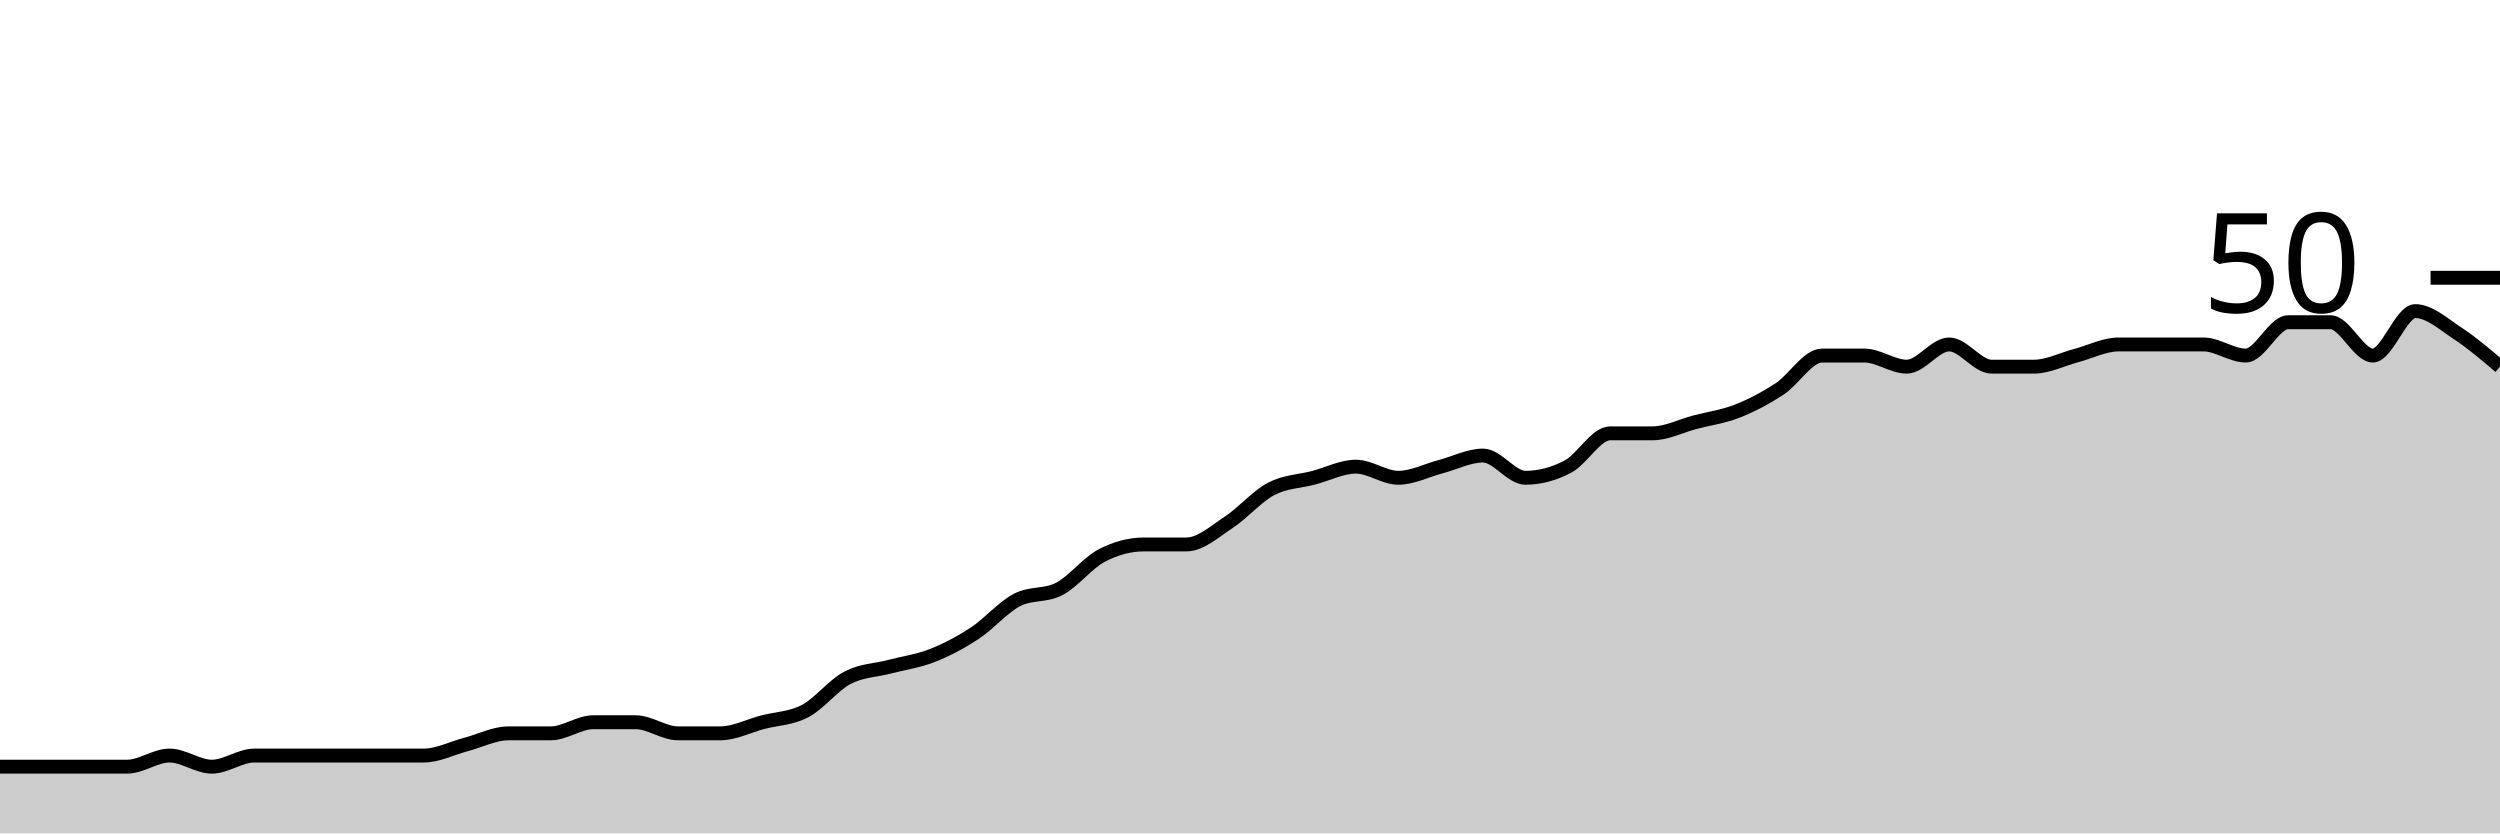
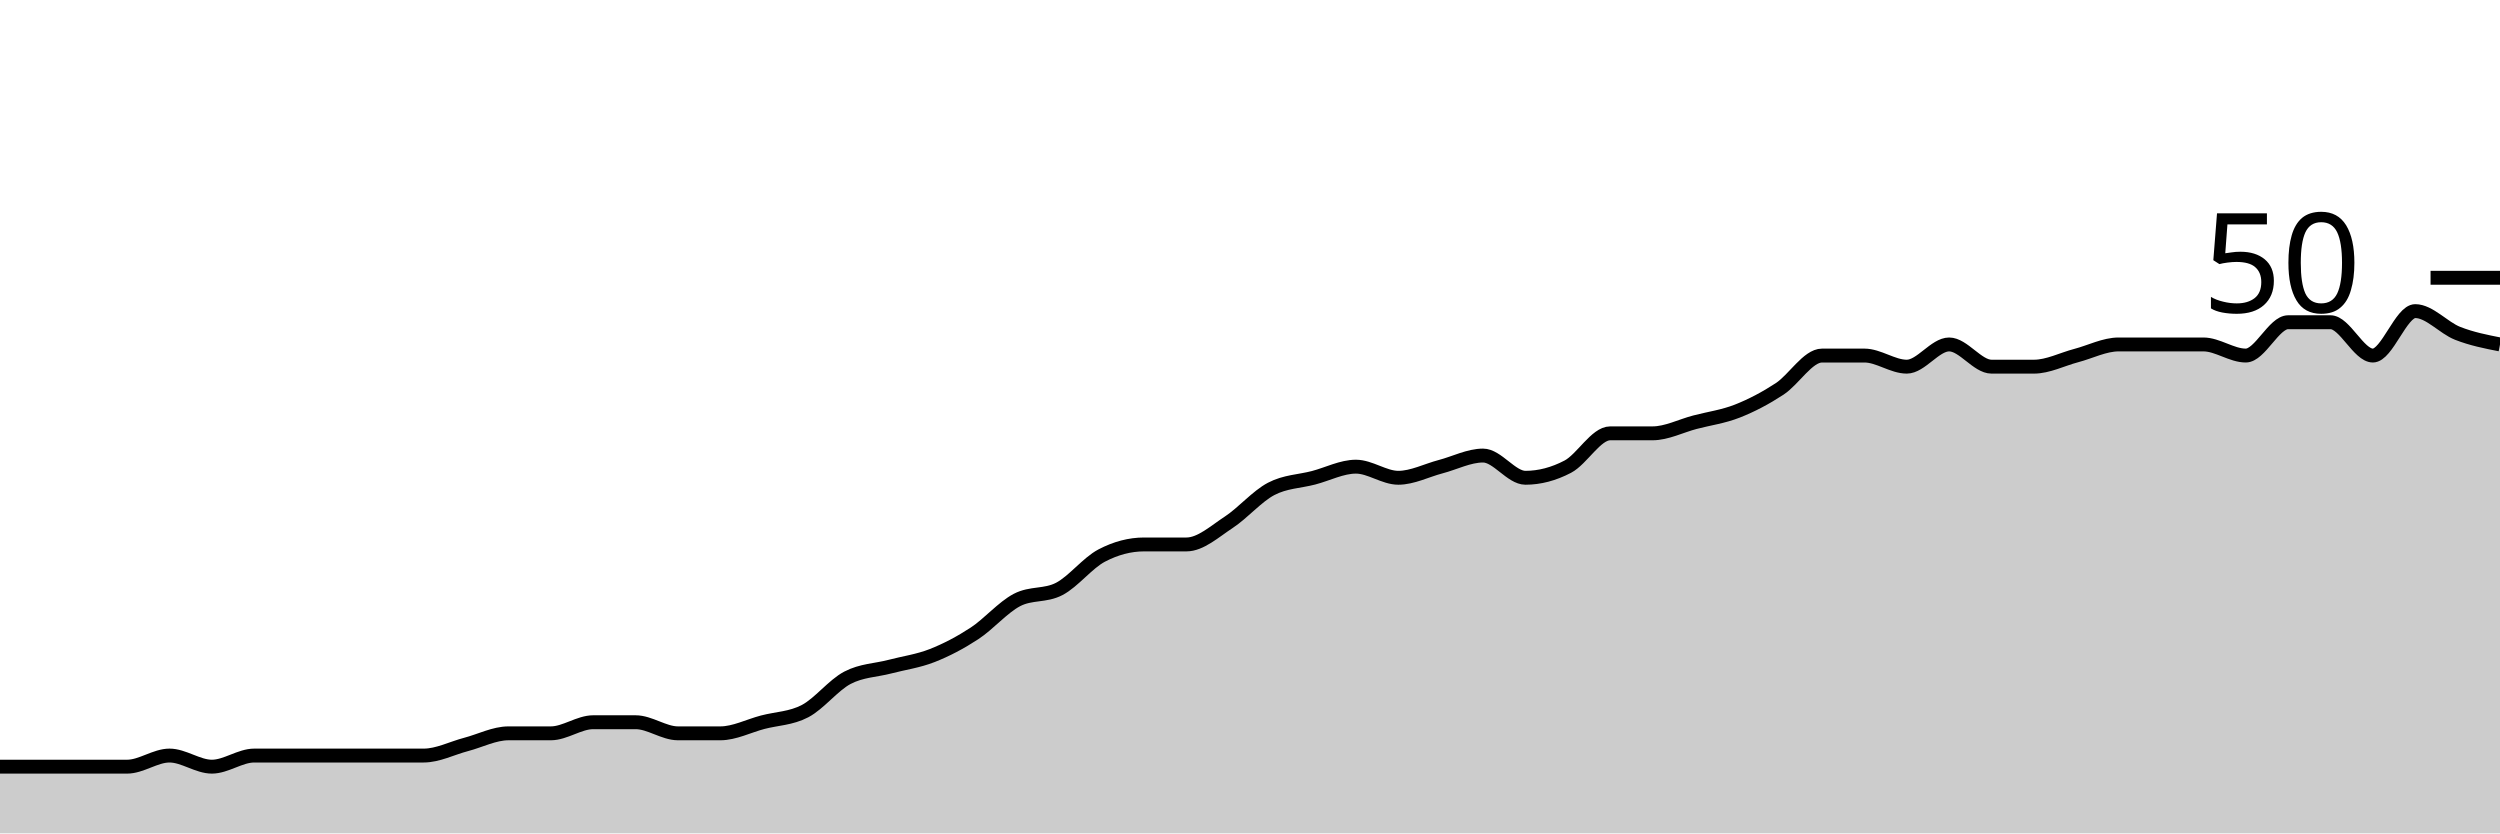
<svg xmlns="http://www.w3.org/2000/svg" viewBox="0 0 180 60">
  <g transform="translate(0,20)">
-     <path class="area" fill="rgba(0, 0, 0, 0.2)" d="M0,35.2C1.017,35.2,2.034,35.2,3.051,35.2C4.068,35.2,5.085,35.2,6.102,35.2C7.119,35.2,8.136,35.2,9.153,35.2C10.169,35.2,11.186,34.4,12.203,34.4C13.22,34.4,14.237,35.2,15.254,35.2C16.271,35.2,17.288,34.4,18.305,34.4C19.322,34.4,20.339,34.4,21.356,34.4C22.373,34.4,23.39,34.4,24.407,34.4C25.424,34.4,26.441,34.4,27.458,34.4C28.475,34.4,29.492,34.4,30.508,34.4C31.525,34.4,32.542,33.867,33.559,33.6C34.576,33.333,35.593,32.8,36.61,32.8C37.627,32.8,38.644,32.8,39.661,32.8C40.678,32.8,41.695,32,42.712,32C43.729,32,44.746,32,45.763,32C46.78,32,47.797,32.8,48.814,32.8C49.831,32.8,50.847,32.8,51.864,32.8C52.881,32.8,53.898,32.267,54.915,32C55.932,31.733,56.949,31.733,57.966,31.2C58.983,30.667,60,29.333,61.017,28.8C62.034,28.267,63.051,28.267,64.068,28C65.085,27.733,66.102,27.6,67.119,27.2C68.136,26.8,69.153,26.267,70.169,25.6C71.186,24.933,72.203,23.733,73.22,23.2C74.237,22.667,75.254,22.933,76.271,22.4C77.288,21.867,78.305,20.533,79.322,20C80.339,19.467,81.356,19.2,82.373,19.2C83.39,19.2,84.407,19.2,85.424,19.2C86.441,19.2,87.458,18.267,88.475,17.6C89.492,16.933,90.508,15.733,91.525,15.2C92.542,14.667,93.559,14.667,94.576,14.4C95.593,14.133,96.61,13.6,97.627,13.6C98.644,13.6,99.661,14.4,100.678,14.4C101.695,14.4,102.712,13.867,103.729,13.6C104.746,13.333,105.763,12.8,106.78,12.8C107.797,12.8,108.814,14.4,109.831,14.4C110.847,14.4,111.864,14.133,112.881,13.6C113.898,13.067,114.915,11.2,115.932,11.2C116.949,11.2,117.966,11.2,118.983,11.2C120,11.2,121.017,10.667,122.034,10.4C123.051,10.133,124.068,10,125.085,9.6C126.102,9.2,127.119,8.667,128.136,8C129.153,7.333,130.169,5.6,131.186,5.6C132.203,5.6,133.22,5.6,134.237,5.6C135.254,5.6,136.271,6.4,137.288,6.4C138.305,6.4,139.322,4.8,140.339,4.8C141.356,4.8,142.373,6.4,143.39,6.4C144.407,6.4,145.424,6.4,146.441,6.4C147.458,6.4,148.475,5.867,149.492,5.6C150.508,5.333,151.525,4.8,152.542,4.8C153.559,4.8,154.576,4.8,155.593,4.8C156.61,4.8,157.627,4.8,158.644,4.8C159.661,4.8,160.678,5.6,161.695,5.6C162.712,5.6,163.729,3.2,164.746,3.2C165.763,3.2,166.78,3.2,167.797,3.2C168.814,3.2,169.831,5.6,170.847,5.6C171.864,5.6,172.881,2.4,173.898,2.4C174.915,2.4,175.932,3.333,176.949,4C177.966,4.667,178.983,5.533,180,6.4L180,40C178.983,40,177.966,40,176.949,40C175.932,40,174.915,40,173.898,40C172.881,40,171.864,40,170.847,40C169.831,40,168.814,40,167.797,40C166.78,40,165.763,40,164.746,40C163.729,40,162.712,40,161.695,40C160.678,40,159.661,40,158.644,40C157.627,40,156.61,40,155.593,40C154.576,40,153.559,40,152.542,40C151.525,40,150.508,40,149.492,40C148.475,40,147.458,40,146.441,40C145.424,40,144.407,40,143.39,40C142.373,40,141.356,40,140.339,40C139.322,40,138.305,40,137.288,40C136.271,40,135.254,40,134.237,40C133.22,40,132.203,40,131.186,40C130.169,40,129.153,40,128.136,40C127.119,40,126.102,40,125.085,40C124.068,40,123.051,40,122.034,40C121.017,40,120,40,118.983,40C117.966,40,116.949,40,115.932,40C114.915,40,113.898,40,112.881,40C111.864,40,110.847,40,109.831,40C108.814,40,107.797,40,106.78,40C105.763,40,104.746,40,103.729,40C102.712,40,101.695,40,100.678,40C99.661,40,98.644,40,97.627,40C96.61,40,95.593,40,94.576,40C93.559,40,92.542,40,91.525,40C90.508,40,89.492,40,88.475,40C87.458,40,86.441,40,85.424,40C84.407,40,83.39,40,82.373,40C81.356,40,80.339,40,79.322,40C78.305,40,77.288,40,76.271,40C75.254,40,74.237,40,73.22,40C72.203,40,71.186,40,70.169,40C69.153,40,68.136,40,67.119,40C66.102,40,65.085,40,64.068,40C63.051,40,62.034,40,61.017,40C60,40,58.983,40,57.966,40C56.949,40,55.932,40,54.915,40C53.898,40,52.881,40,51.864,40C50.847,40,49.831,40,48.814,40C47.797,40,46.78,40,45.763,40C44.746,40,43.729,40,42.712,40C41.695,40,40.678,40,39.661,40C38.644,40,37.627,40,36.61,40C35.593,40,34.576,40,33.559,40C32.542,40,31.525,40,30.508,40C29.492,40,28.475,40,27.458,40C26.441,40,25.424,40,24.407,40C23.39,40,22.373,40,21.356,40C20.339,40,19.322,40,18.305,40C17.288,40,16.271,40,15.254,40C14.237,40,13.22,40,12.203,40C11.186,40,10.169,40,9.153,40C8.136,40,7.119,40,6.102,40C5.085,40,4.068,40,3.051,40C2.034,40,1.017,40,0,40Z" />
-     <path class="line" stroke="black" fill="none" d="M0,35.2C1.017,35.2,2.034,35.2,3.051,35.2C4.068,35.2,5.085,35.2,6.102,35.2C7.119,35.2,8.136,35.2,9.153,35.2C10.169,35.2,11.186,34.4,12.203,34.4C13.22,34.4,14.237,35.2,15.254,35.2C16.271,35.2,17.288,34.4,18.305,34.4C19.322,34.4,20.339,34.4,21.356,34.4C22.373,34.4,23.39,34.4,24.407,34.4C25.424,34.4,26.441,34.4,27.458,34.4C28.475,34.4,29.492,34.4,30.508,34.4C31.525,34.4,32.542,33.867,33.559,33.6C34.576,33.333,35.593,32.8,36.61,32.8C37.627,32.8,38.644,32.8,39.661,32.8C40.678,32.8,41.695,32,42.712,32C43.729,32,44.746,32,45.763,32C46.78,32,47.797,32.8,48.814,32.8C49.831,32.8,50.847,32.8,51.864,32.8C52.881,32.8,53.898,32.267,54.915,32C55.932,31.733,56.949,31.733,57.966,31.2C58.983,30.667,60,29.333,61.017,28.8C62.034,28.267,63.051,28.267,64.068,28C65.085,27.733,66.102,27.6,67.119,27.2C68.136,26.8,69.153,26.267,70.169,25.6C71.186,24.933,72.203,23.733,73.22,23.2C74.237,22.667,75.254,22.933,76.271,22.4C77.288,21.867,78.305,20.533,79.322,20C80.339,19.467,81.356,19.2,82.373,19.2C83.39,19.2,84.407,19.2,85.424,19.2C86.441,19.2,87.458,18.267,88.475,17.6C89.492,16.933,90.508,15.733,91.525,15.2C92.542,14.667,93.559,14.667,94.576,14.4C95.593,14.133,96.61,13.6,97.627,13.6C98.644,13.6,99.661,14.4,100.678,14.4C101.695,14.4,102.712,13.867,103.729,13.6C104.746,13.333,105.763,12.8,106.78,12.8C107.797,12.8,108.814,14.4,109.831,14.4C110.847,14.4,111.864,14.133,112.881,13.6C113.898,13.067,114.915,11.2,115.932,11.2C116.949,11.2,117.966,11.2,118.983,11.2C120,11.2,121.017,10.667,122.034,10.4C123.051,10.133,124.068,10,125.085,9.6C126.102,9.2,127.119,8.667,128.136,8C129.153,7.333,130.169,5.6,131.186,5.6C132.203,5.6,133.22,5.6,134.237,5.6C135.254,5.6,136.271,6.4,137.288,6.4C138.305,6.4,139.322,4.8,140.339,4.8C141.356,4.8,142.373,6.4,143.39,6.4C144.407,6.4,145.424,6.4,146.441,6.4C147.458,6.4,148.475,5.867,149.492,5.6C150.508,5.333,151.525,4.8,152.542,4.8C153.559,4.8,154.576,4.8,155.593,4.8C156.61,4.8,157.627,4.8,158.644,4.8C159.661,4.8,160.678,5.6,161.695,5.6C162.712,5.6,163.729,3.2,164.746,3.2C165.763,3.2,166.78,3.2,167.797,3.2C168.814,3.2,169.831,5.6,170.847,5.6C171.864,5.6,172.881,2.4,173.898,2.4C174.915,2.4,175.932,3.333,176.949,4C177.966,4.667,178.983,5.533,180,6.4" />
+     <path class="area" fill="rgba(0, 0, 0, 0.2)" d="M0,35.2C1.017,35.2,2.034,35.2,3.051,35.2C4.068,35.2,5.085,35.2,6.102,35.2C7.119,35.2,8.136,35.2,9.153,35.2C10.169,35.2,11.186,34.4,12.203,34.4C13.22,34.4,14.237,35.2,15.254,35.2C16.271,35.2,17.288,34.4,18.305,34.4C19.322,34.4,20.339,34.4,21.356,34.4C22.373,34.4,23.39,34.4,24.407,34.4C25.424,34.4,26.441,34.4,27.458,34.4C28.475,34.4,29.492,34.4,30.508,34.4C31.525,34.4,32.542,33.867,33.559,33.6C34.576,33.333,35.593,32.8,36.61,32.8C37.627,32.8,38.644,32.8,39.661,32.8C40.678,32.8,41.695,32,42.712,32C43.729,32,44.746,32,45.763,32C46.78,32,47.797,32.8,48.814,32.8C49.831,32.8,50.847,32.8,51.864,32.8C52.881,32.8,53.898,32.267,54.915,32C55.932,31.733,56.949,31.733,57.966,31.2C58.983,30.667,60,29.333,61.017,28.8C62.034,28.267,63.051,28.267,64.068,28C65.085,27.733,66.102,27.6,67.119,27.2C68.136,26.8,69.153,26.267,70.169,25.6C71.186,24.933,72.203,23.733,73.22,23.2C74.237,22.667,75.254,22.933,76.271,22.4C77.288,21.867,78.305,20.533,79.322,20C80.339,19.467,81.356,19.2,82.373,19.2C83.39,19.2,84.407,19.2,85.424,19.2C86.441,19.2,87.458,18.267,88.475,17.6C89.492,16.933,90.508,15.733,91.525,15.2C92.542,14.667,93.559,14.667,94.576,14.4C95.593,14.133,96.61,13.6,97.627,13.6C98.644,13.6,99.661,14.4,100.678,14.4C101.695,14.4,102.712,13.867,103.729,13.6C104.746,13.333,105.763,12.8,106.78,12.8C107.797,12.8,108.814,14.4,109.831,14.4C110.847,14.4,111.864,14.133,112.881,13.6C113.898,13.067,114.915,11.2,115.932,11.2C116.949,11.2,117.966,11.2,118.983,11.2C120,11.2,121.017,10.667,122.034,10.4C123.051,10.133,124.068,10,125.085,9.6C126.102,9.2,127.119,8.667,128.136,8C129.153,7.333,130.169,5.6,131.186,5.6C132.203,5.6,133.22,5.6,134.237,5.6C135.254,5.6,136.271,6.4,137.288,6.4C138.305,6.4,139.322,4.8,140.339,4.8C141.356,4.8,142.373,6.4,143.39,6.4C144.407,6.4,145.424,6.4,146.441,6.4C147.458,6.4,148.475,5.867,149.492,5.6C150.508,5.333,151.525,4.8,152.542,4.8C153.559,4.8,154.576,4.8,155.593,4.8C156.61,4.8,157.627,4.8,158.644,4.8C159.661,4.8,160.678,5.6,161.695,5.6C162.712,5.6,163.729,3.2,164.746,3.2C165.763,3.2,166.78,3.2,167.797,3.2C168.814,3.2,169.831,5.6,170.847,5.6C171.864,5.6,172.881,2.4,173.898,2.4C174.915,2.4,175.932,3.6,176.949,4C177.966,4.4,178.983,4.6,180,4.8L180,40C178.983,40,177.966,40,176.949,40C175.932,40,174.915,40,173.898,40C172.881,40,171.864,40,170.847,40C169.831,40,168.814,40,167.797,40C166.78,40,165.763,40,164.746,40C163.729,40,162.712,40,161.695,40C160.678,40,159.661,40,158.644,40C157.627,40,156.61,40,155.593,40C154.576,40,153.559,40,152.542,40C151.525,40,150.508,40,149.492,40C148.475,40,147.458,40,146.441,40C145.424,40,144.407,40,143.39,40C142.373,40,141.356,40,140.339,40C139.322,40,138.305,40,137.288,40C136.271,40,135.254,40,134.237,40C133.22,40,132.203,40,131.186,40C130.169,40,129.153,40,128.136,40C127.119,40,126.102,40,125.085,40C124.068,40,123.051,40,122.034,40C121.017,40,120,40,118.983,40C117.966,40,116.949,40,115.932,40C114.915,40,113.898,40,112.881,40C111.864,40,110.847,40,109.831,40C108.814,40,107.797,40,106.78,40C105.763,40,104.746,40,103.729,40C102.712,40,101.695,40,100.678,40C99.661,40,98.644,40,97.627,40C96.61,40,95.593,40,94.576,40C93.559,40,92.542,40,91.525,40C90.508,40,89.492,40,88.475,40C87.458,40,86.441,40,85.424,40C84.407,40,83.39,40,82.373,40C81.356,40,80.339,40,79.322,40C78.305,40,77.288,40,76.271,40C75.254,40,74.237,40,73.22,40C72.203,40,71.186,40,70.169,40C69.153,40,68.136,40,67.119,40C66.102,40,65.085,40,64.068,40C63.051,40,62.034,40,61.017,40C60,40,58.983,40,57.966,40C56.949,40,55.932,40,54.915,40C53.898,40,52.881,40,51.864,40C50.847,40,49.831,40,48.814,40C47.797,40,46.78,40,45.763,40C44.746,40,43.729,40,42.712,40C41.695,40,40.678,40,39.661,40C38.644,40,37.627,40,36.61,40C35.593,40,34.576,40,33.559,40C32.542,40,31.525,40,30.508,40C29.492,40,28.475,40,27.458,40C26.441,40,25.424,40,24.407,40C23.39,40,22.373,40,21.356,40C20.339,40,19.322,40,18.305,40C17.288,40,16.271,40,15.254,40C14.237,40,13.22,40,12.203,40C11.186,40,10.169,40,9.153,40C8.136,40,7.119,40,6.102,40C5.085,40,4.068,40,3.051,40C2.034,40,1.017,40,0,40Z" />
+     <path class="line" stroke="black" fill="none" d="M0,35.2C1.017,35.2,2.034,35.2,3.051,35.2C4.068,35.2,5.085,35.2,6.102,35.2C7.119,35.2,8.136,35.2,9.153,35.2C10.169,35.2,11.186,34.4,12.203,34.4C13.22,34.4,14.237,35.2,15.254,35.2C16.271,35.2,17.288,34.4,18.305,34.4C19.322,34.4,20.339,34.4,21.356,34.4C22.373,34.4,23.39,34.4,24.407,34.4C25.424,34.4,26.441,34.4,27.458,34.4C28.475,34.4,29.492,34.4,30.508,34.4C31.525,34.4,32.542,33.867,33.559,33.6C34.576,33.333,35.593,32.8,36.61,32.8C37.627,32.8,38.644,32.8,39.661,32.8C40.678,32.8,41.695,32,42.712,32C43.729,32,44.746,32,45.763,32C46.78,32,47.797,32.8,48.814,32.8C49.831,32.8,50.847,32.8,51.864,32.8C52.881,32.8,53.898,32.267,54.915,32C55.932,31.733,56.949,31.733,57.966,31.2C58.983,30.667,60,29.333,61.017,28.8C62.034,28.267,63.051,28.267,64.068,28C65.085,27.733,66.102,27.6,67.119,27.2C68.136,26.8,69.153,26.267,70.169,25.6C71.186,24.933,72.203,23.733,73.22,23.2C74.237,22.667,75.254,22.933,76.271,22.4C77.288,21.867,78.305,20.533,79.322,20C80.339,19.467,81.356,19.2,82.373,19.2C83.39,19.2,84.407,19.2,85.424,19.2C86.441,19.2,87.458,18.267,88.475,17.6C89.492,16.933,90.508,15.733,91.525,15.2C92.542,14.667,93.559,14.667,94.576,14.4C95.593,14.133,96.61,13.6,97.627,13.6C98.644,13.6,99.661,14.4,100.678,14.4C101.695,14.4,102.712,13.867,103.729,13.6C104.746,13.333,105.763,12.8,106.78,12.8C107.797,12.8,108.814,14.4,109.831,14.4C110.847,14.4,111.864,14.133,112.881,13.6C113.898,13.067,114.915,11.2,115.932,11.2C116.949,11.2,117.966,11.2,118.983,11.2C120,11.2,121.017,10.667,122.034,10.4C123.051,10.133,124.068,10,125.085,9.6C126.102,9.2,127.119,8.667,128.136,8C129.153,7.333,130.169,5.6,131.186,5.6C132.203,5.6,133.22,5.6,134.237,5.6C135.254,5.6,136.271,6.4,137.288,6.4C138.305,6.4,139.322,4.8,140.339,4.8C141.356,4.8,142.373,6.4,143.39,6.4C144.407,6.4,145.424,6.4,146.441,6.4C147.458,6.4,148.475,5.867,149.492,5.6C150.508,5.333,151.525,4.8,152.542,4.8C153.559,4.8,154.576,4.8,155.593,4.8C156.61,4.8,157.627,4.8,158.644,4.8C159.661,4.8,160.678,5.6,161.695,5.6C162.712,5.6,163.729,3.2,164.746,3.2C165.763,3.2,166.78,3.2,167.797,3.2C168.814,3.2,169.831,5.6,170.847,5.6C171.864,5.6,172.881,2.4,173.898,2.4C174.915,2.4,175.932,3.6,176.949,4C177.966,4.4,178.983,4.6,180,4.8" />
    <path class="axis-ceiling" stroke-width="1" stroke="black" fill="none" d="M175,0L180,0" />
    <text class="axis-ceiling-label" font-family="sans-serif" text-anchor="end" font-size="10px" x="170" y="2.5">50</text>
  </g>
</svg>
